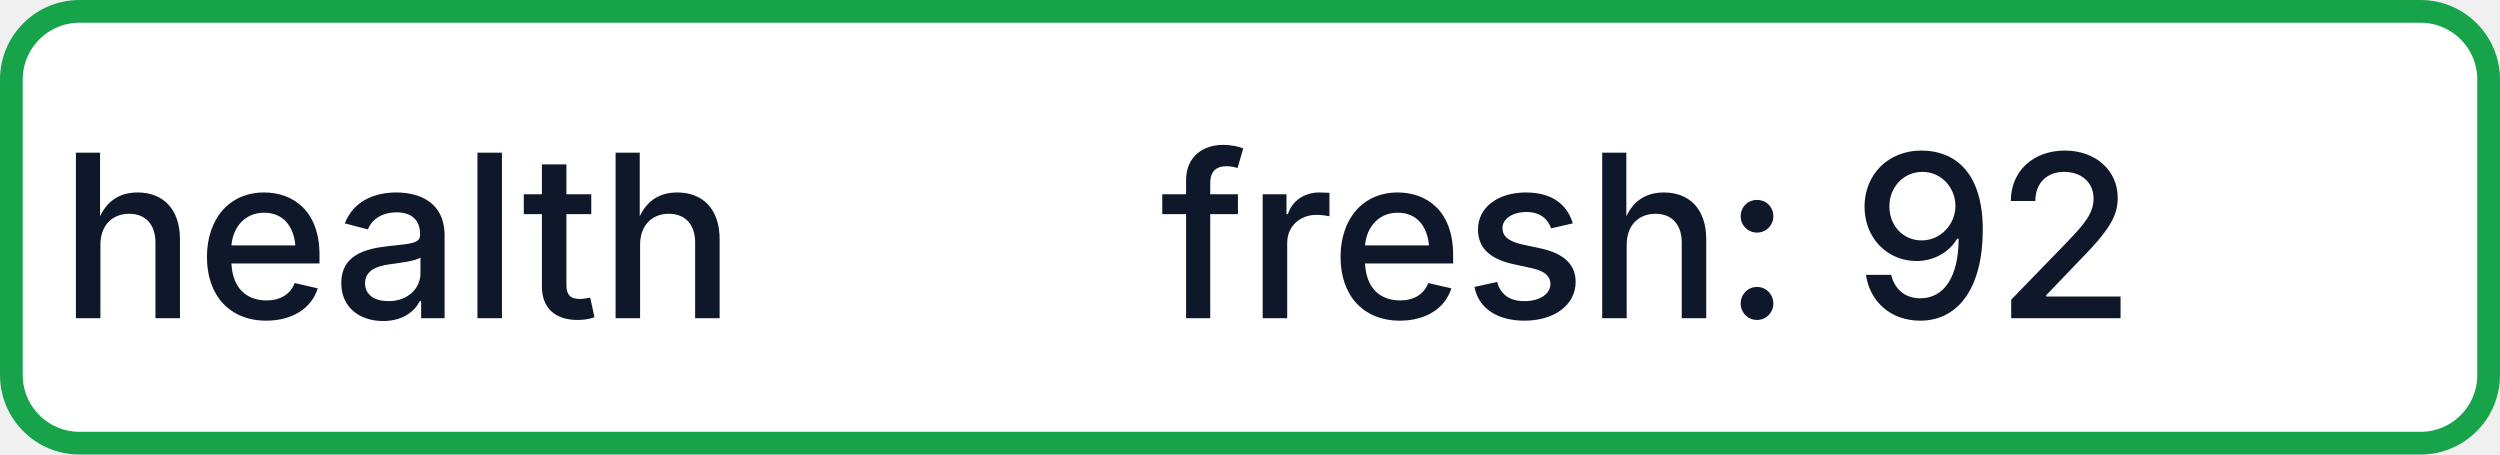
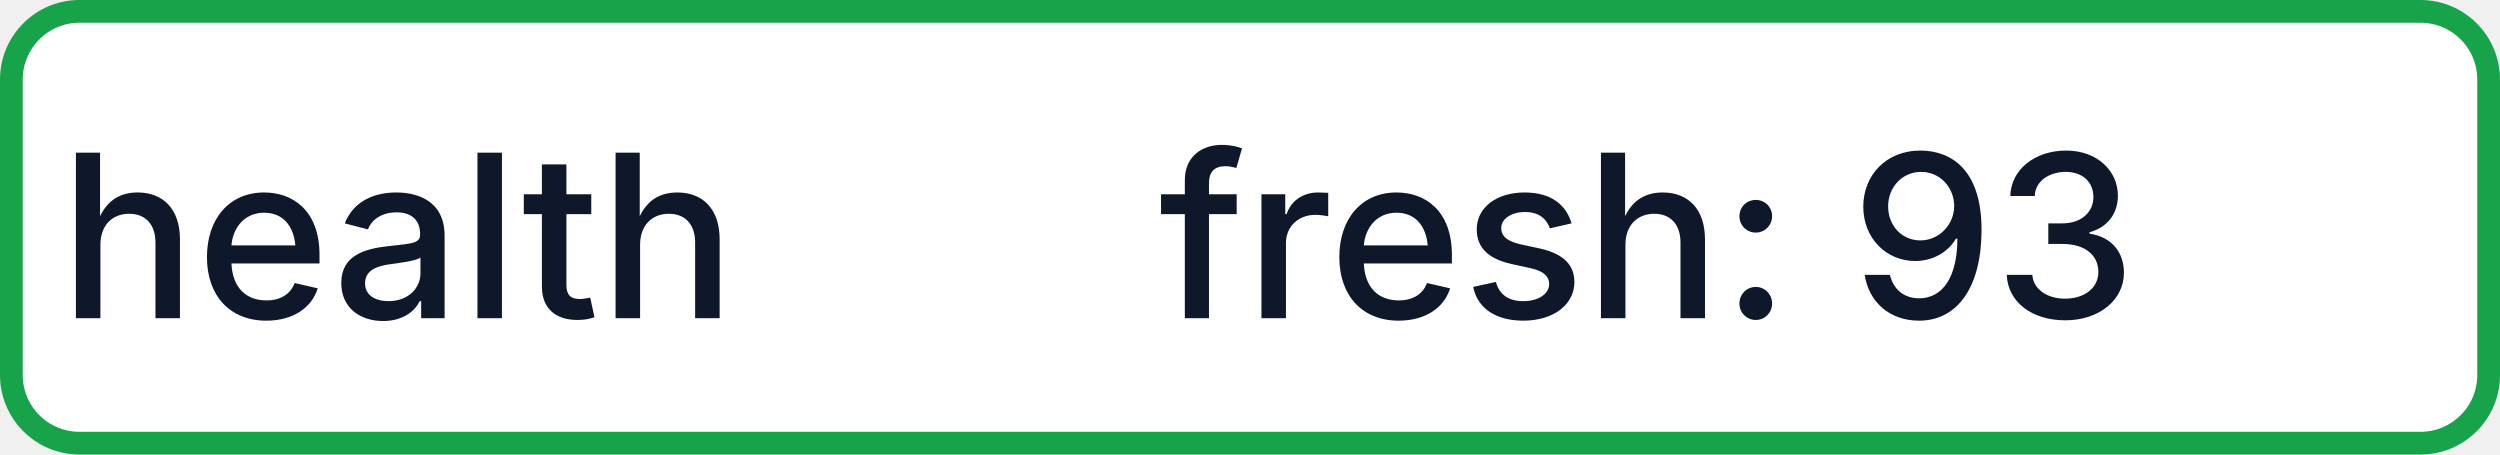
- <svg xmlns="http://www.w3.org/2000/svg" width="110" height="20" role="img" aria-label="health: fresh: 92">
+ <svg xmlns="http://www.w3.org/2000/svg" width="110" height="20" role="img" aria-label="health: fresh: 93">
  <rect x="0.5" y="0.5" width="109" height="19" rx="3" fill="#FFFFFF" stroke="#16A34A" stroke-width="1" />
  <g fill="#0F172A" text-anchor="middle" font-family="-apple-system,BlinkMacSystemFont,Segoe UI,sans-serif" font-size="10" font-weight="500">
    <text x="17.5" y="14">health</text>
-     <text x="72.5" y="14" textLength="68" lengthAdjust="spacingAndGlyphs">fresh: 92</text>
+     <text x="72.5" y="14" textLength="68" lengthAdjust="spacingAndGlyphs">fresh: 93</text>
  </g>
</svg>
